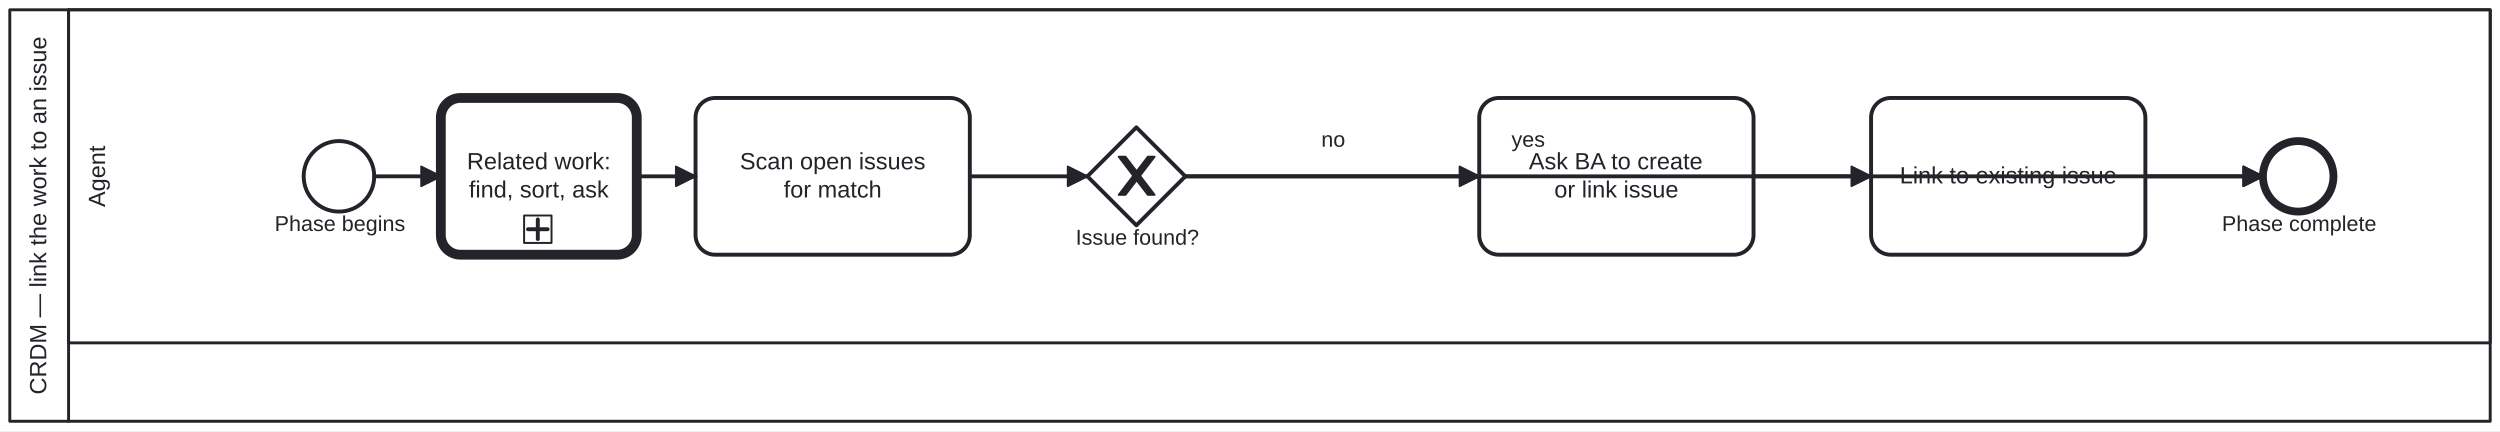
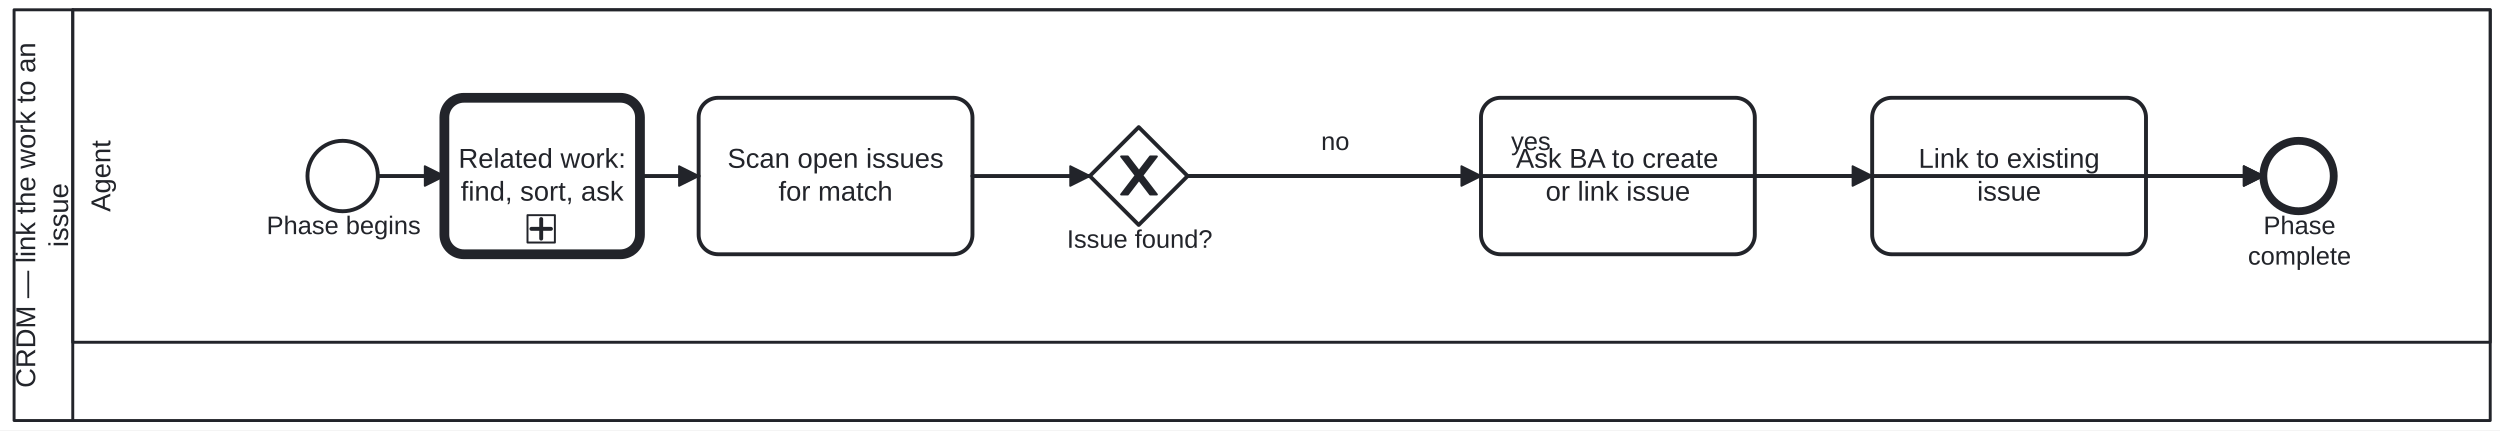
- <svg xmlns="http://www.w3.org/2000/svg" width="100%" style="max-width:100%;height:auto" viewBox="155 75 1276 220" version="1.1">
-   <rect x="155" y="75" width="1276" height="220" fill="#ffffff" />
+ <svg xmlns="http://www.w3.org/2000/svg" width="100%" style="max-width:100%;height:auto" viewBox="152.8 75 1278.2 220" version="1.1">
+   <rect x="152.8" y="75" width="1278.2" height="220" fill="#ffffff" />
  <g class="djs-group">
    <g class="djs-element djs-shape" data-element-id="Participant_Process_CRDM_Issue" style="display: block;" transform="matrix(1 0 0 1 160 80)">
      <g class="djs-visual">
        <rect x="0" y="0" width="1266" height="210" rx="0" ry="0" style="stroke-linecap: round; stroke-linejoin: round; stroke: rgb(34, 36, 42); stroke-width: 1.5px; fill: white; fill-opacity: 0.95;" />
        <path style="fill: none; stroke-linecap: round; stroke-linejoin: round; stroke: rgb(34, 36, 42); stroke-width: 1.5px;" d="M30,0L30,210" />
-         <text lineHeight="1.2" class="djs-label" style="font-family: Arial, sans-serif; font-size: 12px; font-weight: normal; fill: rgb(34, 36, 42);" transform="matrix(-1.83697e-16 -1 1 -1.83697e-16 0 210)">
-           <tspan x="13.638" y="18.6">CRDM — link the work to an issue</tspan>
+         <text lineHeight="1.2" class="djs-label" style="font-family: Arial, sans-serif; font-size: 14px; font-weight: normal; fill: rgb(34, 36, 42);" transform="matrix(-1.83697e-16 -1 1 -1.83697e-16 0 210)">
+           <tspan x="16.697" y="10.8">CRDM — link the work to an </tspan>
+           <tspan x="88.659" y="27.6">issue</tspan>
        </text>
      </g>
      <rect class="djs-hit djs-hit-all" x="0" y="0" width="1266" height="210" style="fill: none; stroke-opacity: 0; stroke: white; stroke-width: 15px;" />
    </g>
    <g class="djs-children">
      <g class="djs-group">
        <g class="djs-element djs-shape" data-element-id="Lane_Agent" style="display: block;" transform="matrix(1 0 0 1 190 80)">
          <g class="djs-visual">
            <rect x="0" y="0" width="1236" height="170" rx="0" ry="0" style="stroke-linecap: round; stroke-linejoin: round; stroke: rgb(34, 36, 42); stroke-width: 1.5px; fill: white; fill-opacity: 0.25;" />
-             <text lineHeight="1.2" class="djs-label" style="font-family: Arial, sans-serif; font-size: 12px; font-weight: normal; fill: rgb(34, 36, 42);" transform="matrix(-1.83697e-16 -1 1 -1.83697e-16 0 170)">
-               <tspan x="69.32" y="18.6">Agent</tspan>
+             <text lineHeight="1.2" class="djs-label" style="font-family: Arial, sans-serif; font-size: 14px; font-weight: normal; fill: rgb(34, 36, 42);" transform="matrix(-1.83697e-16 -1 1 -1.83697e-16 0 170)">
+               <tspan x="66.707" y="19.2">Agent</tspan>
            </text>
          </g>
          <rect class="djs-hit djs-hit-all" x="0" y="0" width="1236" height="170" style="fill: none; stroke-opacity: 0; stroke: white; stroke-width: 15px;" />
        </g>
      </g>
      <g class="djs-group">
        <g class="djs-element djs-shape" data-element-id="Start_Process_CRDM_Issue" style="display: block;" transform="matrix(1 0 0 1 310 147)">
          <g class="djs-visual">
            <circle cx="18" cy="18" r="18" style="stroke-linecap: round; stroke-linejoin: round; stroke: rgb(34, 36, 42); stroke-width: 2px; fill: white; fill-opacity: 0.95;" />
          </g>
          <rect class="djs-hit djs-hit-all" x="0" y="0" width="36" height="36" style="fill: none; stroke-opacity: 0; stroke: white; stroke-width: 15px;" />
        </g>
      </g>
      <g class="djs-group">
-         <g class="djs-element djs-shape" data-element-id="Start_Process_CRDM_Issue_label" style="display: block;" transform="matrix(1 0 0 1 295 183)">
-           <g class="djs-visual">
-             <text lineHeight="1.2" class="djs-label" style="font-family: Arial, sans-serif; font-size: 11px; font-weight: normal; fill: rgb(34, 36, 42);">
-               <tspan x="0.17" y="9.9">Phase begins</tspan>
-             </text>
-           </g>
-           <rect class="djs-hit djs-hit-all" x="0" y="0" width="67" height="14" style="fill: none; stroke-opacity: 0; stroke: white; stroke-width: 15px;" />
+         <g class="djs-element djs-shape" data-element-id="Start_Process_CRDM_Issue_label" style="display: block;" transform="matrix(1 0 0 1 289 183)">
+           <g class="djs-visual">
+             <text lineHeight="1.2" class="djs-label" style="font-family: Arial, sans-serif; font-size: 13px; font-weight: normal; fill: rgb(34, 36, 42);">
+               <tspan x="0.11" y="11.7">Phase begins</tspan>
+             </text>
+           </g>
+           <rect class="djs-hit djs-hit-all" x="0" y="0" width="79" height="16" style="fill: none; stroke-opacity: 0; stroke: white; stroke-width: 15px;" />
        </g>
      </g>
      <g class="djs-group">
        <a class="fa-subprocess-link" href="https://litlfred.github.io/folio-assistant/cat-harness/process/Process_RelatedWork" target="_top">
          <g class="djs-element djs-shape" data-element-id="Call_RelatedWork" style="display: block;" transform="matrix(1 0 0 1 380 125)">
            <g class="djs-visual">
              <rect x="0" y="0" width="100" height="80" rx="10" ry="10" style="stroke-linecap: round; stroke-linejoin: round; stroke: rgb(34, 36, 42); stroke-width: 5px; fill: white; fill-opacity: 0.95;" />
-               <text lineHeight="1.2" class="djs-label" style="font-family: Arial, sans-serif; font-size: 12px; font-weight: normal; fill: rgb(34, 36, 42);">
-                 <tspan x="13.317" y="36.4">Related work:</tspan>
-                 <tspan x="14.319" y="50.8">find, sort, ask</tspan>
+               <text lineHeight="1.2" class="djs-label" style="font-family: Arial, sans-serif; font-size: 14px; font-weight: normal; fill: rgb(34, 36, 42);">
+                 <tspan x="7.204" y="35.8">Related work:</tspan>
+                 <tspan x="8.373" y="52.6">find, sort, ask</tspan>
              </text>
              <rect x="0" y="0" width="14" height="14" rx="0" ry="0" style="stroke-linecap: round; stroke-linejoin: round; stroke: rgb(34, 36, 42); stroke-width: 1px; fill: white;" transform="matrix(1 0 0 1 42.5 60)" />
              <path data-marker="sub-process" d="m42.5,60 m 7,2 l 0,10 m -5,-5 l 10,0" style="fill: white; stroke-linecap: round; stroke-linejoin: round; stroke: rgb(34, 36, 42); stroke-width: 2px;" />
            </g>
            <rect class="djs-hit djs-hit-all" x="0" y="0" width="100" height="80" style="fill: none; stroke-opacity: 0; stroke: white; stroke-width: 15px;" />
          </g>
        </a>
      </g>
      <g class="djs-group">
        <g class="djs-element djs-shape" data-element-id="A_ScanIssues" style="display: block;" transform="matrix(1 0 0 1 510 125)">
          <g class="djs-visual">
            <rect x="0" y="0" width="140" height="80" rx="10" ry="10" style="stroke-linecap: round; stroke-linejoin: round; stroke: rgb(34, 36, 42); stroke-width: 2px; fill: white; fill-opacity: 0.95;" />
-             <text lineHeight="1.2" class="djs-label" style="font-family: Arial, sans-serif; font-size: 12px; font-weight: normal; fill: rgb(34, 36, 42);">
-               <tspan x="22.636" y="36.4">Scan open issues</tspan>
-               <tspan x="44.992" y="50.8">for match</tspan>
+             <text lineHeight="1.2" class="djs-label" style="font-family: Arial, sans-serif; font-size: 14px; font-weight: normal; fill: rgb(34, 36, 42);">
+               <tspan x="14.742" y="35.8">Scan open issues</tspan>
+               <tspan x="40.824" y="52.6">for match</tspan>
            </text>
          </g>
          <rect class="djs-hit djs-hit-all" x="0" y="0" width="140" height="80" style="fill: none; stroke-opacity: 0; stroke: white; stroke-width: 15px;" />
        </g>
      </g>
      <g class="djs-group">
        <g class="djs-element djs-shape" data-element-id="GW_Issue" style="display: block;" transform="matrix(1 0 0 1 710 140)">
          <g class="djs-visual">
            <polygon points="25,0 50,25 25,50 0,25" style="stroke-linecap: round; stroke-linejoin: round; stroke: rgb(34, 36, 42); stroke-width: 2px; fill: white; fill-opacity: 0.95;" />
            <path d="m 16,15 7.429,9.714 -7.429,9.714 3.429,0 5.714,-7.464 5.714,7.464 3.429,0 -7.429,-9.714 7.429,-9.714 -3.429,0 -5.714,7.464 -5.714,-7.464 -3.429,0 z" style="fill: rgb(34, 36, 42); stroke-linecap: round; stroke-linejoin: round; stroke: rgb(34, 36, 42); stroke-width: 1px;" />
          </g>
          <rect class="djs-hit djs-hit-all" x="0" y="0" width="50" height="50" style="fill: none; stroke-opacity: 0; stroke: white; stroke-width: 15px;" />
        </g>
      </g>
      <g class="djs-group">
-         <g class="djs-element djs-shape" data-element-id="GW_Issue_label" style="display: block;" transform="matrix(1 0 0 1 704 190)">
-           <g class="djs-visual">
-             <text lineHeight="1.2" class="djs-label" style="font-family: Arial, sans-serif; font-size: 11px; font-weight: normal; fill: rgb(34, 36, 42);">
-               <tspan x="0.004" y="9.9">Issue found?</tspan>
-             </text>
-           </g>
-           <rect class="djs-hit djs-hit-all" x="0" y="0" width="63" height="14" style="fill: none; stroke-opacity: 0; stroke: white; stroke-width: 15px;" />
+         <g class="djs-element djs-shape" data-element-id="GW_Issue_label" style="display: block;" transform="matrix(1 0 0 1 698 190)">
+           <g class="djs-visual">
+             <text lineHeight="1.2" class="djs-label" style="font-family: Arial, sans-serif; font-size: 13px; font-weight: normal; fill: rgb(34, 36, 42);">
+               <tspan x="0.277" y="11.7">Issue found?</tspan>
+             </text>
+           </g>
+           <rect class="djs-hit djs-hit-all" x="0" y="0" width="75" height="16" style="fill: none; stroke-opacity: 0; stroke: white; stroke-width: 15px;" />
        </g>
      </g>
      <g class="djs-group">
        <g class="djs-element djs-shape" data-element-id="A_AskCreate" style="display: block;" transform="matrix(1 0 0 1 910 125)">
          <g class="djs-visual">
            <rect x="0" y="0" width="140" height="80" rx="10" ry="10" style="stroke-linecap: round; stroke-linejoin: round; stroke: rgb(34, 36, 42); stroke-width: 2px; fill: white; fill-opacity: 0.95;" />
-             <text lineHeight="1.2" class="djs-label" style="font-family: Arial, sans-serif; font-size: 12px; font-weight: normal; fill: rgb(34, 36, 42);">
-               <tspan x="25.313" y="36.4">Ask BA to create</tspan>
-               <tspan x="38.321" y="50.8">or link issue</tspan>
+             <text lineHeight="1.2" class="djs-label" style="font-family: Arial, sans-serif; font-size: 14px; font-weight: normal; fill: rgb(34, 36, 42);">
+               <tspan x="17.866" y="35.8">Ask BA to create</tspan>
+               <tspan x="33.042" y="52.6">or link issue</tspan>
            </text>
          </g>
          <rect class="djs-hit djs-hit-all" x="0" y="0" width="140" height="80" style="fill: none; stroke-opacity: 0; stroke: white; stroke-width: 15px;" />
        </g>
      </g>
      <g class="djs-group">
        <g class="djs-element djs-shape" data-element-id="A_LinkIssue" style="display: block;" transform="matrix(1 0 0 1 1110 125)">
          <g class="djs-visual">
            <rect x="0" y="0" width="140" height="80" rx="10" ry="10" style="stroke-linecap: round; stroke-linejoin: round; stroke: rgb(34, 36, 42); stroke-width: 2px; fill: white; fill-opacity: 0.95;" />
-             <text lineHeight="1.2" class="djs-label" style="font-family: Arial, sans-serif; font-size: 12px; font-weight: normal; fill: rgb(34, 36, 42);">
-               <tspan x="14.638" y="43.6">Link to existing issue</tspan>
+             <text lineHeight="1.2" class="djs-label" style="font-family: Arial, sans-serif; font-size: 14px; font-weight: normal; fill: rgb(34, 36, 42);">
+               <tspan x="23.697" y="35.8">Link to existing </tspan>
+               <tspan x="53.659" y="52.6">issue</tspan>
            </text>
          </g>
          <rect class="djs-hit djs-hit-all" x="0" y="0" width="140" height="80" style="fill: none; stroke-opacity: 0; stroke: white; stroke-width: 15px;" />
        </g>
      </g>
      <g class="djs-group">
        <g class="djs-element djs-shape" data-element-id="End_Process_CRDM_Issue" style="display: block;" transform="matrix(1 0 0 1 1310 147)">
          <g class="djs-visual">
            <circle cx="18" cy="18" r="18" style="stroke-linecap: round; stroke-linejoin: round; stroke: rgb(34, 36, 42); stroke-width: 4px; fill: white; fill-opacity: 0.95;" />
          </g>
          <rect class="djs-hit djs-hit-all" x="0" y="0" width="36" height="36" style="fill: none; stroke-opacity: 0; stroke: white; stroke-width: 15px;" />
        </g>
      </g>
      <g class="djs-group">
-         <g class="djs-element djs-shape" data-element-id="End_Process_CRDM_Issue_label" style="display: block;" transform="matrix(1 0 0 1 1289 183)">
-           <g class="djs-visual">
-             <text lineHeight="1.2" class="djs-label" style="font-family: Arial, sans-serif; font-size: 11px; font-weight: normal; fill: rgb(34, 36, 42);">
-               <tspan x="0.06" y="9.9">Phase complete</tspan>
-             </text>
-           </g>
-           <rect class="djs-hit djs-hit-all" x="0" y="0" width="79" height="14" style="fill: none; stroke-opacity: 0; stroke: white; stroke-width: 15px;" />
+         <g class="djs-element djs-shape" data-element-id="End_Process_CRDM_Issue_label" style="display: block;" transform="matrix(1 0 0 1 1302 183)">
+           <g class="djs-visual">
+             <text lineHeight="1.2" class="djs-label" style="font-family: Arial, sans-serif; font-size: 13px; font-weight: normal; fill: rgb(34, 36, 42);">
+               <tspan x="8.07" y="11.7">Phase </tspan>
+               <tspan x="0.125" y="27.3">complete</tspan>
+             </text>
+           </g>
+           <rect class="djs-hit djs-hit-all" x="0" y="0" width="53" height="32" style="fill: none; stroke-opacity: 0; stroke: white; stroke-width: 15px;" />
        </g>
      </g>
      <g class="djs-group">
        <g class="djs-element djs-connection" data-element-id="SF_Process_CRDM_Issue_1" style="display: block;">
          <g class="djs-visual">
            <defs>
              <marker id="folio-marker-1" viewBox="0 0 20 20" refX="11" refY="10" markerWidth="10" markerHeight="10" orient="auto">
                <path d="M 1 5 L 11 10 L 1 15 Z" style="stroke-linecap: round; stroke-linejoin: round; stroke: rgb(34, 36, 42); stroke-width: 1px; fill: rgb(34, 36, 42);" />
              </marker>
            </defs>
            <path data-corner-radius="5" style="fill: none; stroke-linecap: round; stroke-linejoin: round; stroke: rgb(34, 36, 42); stroke-width: 2px; marker-end: url('#folio-marker-1');" d="M346,165L380,165" />
          </g>
          <path d="M346,165L380,165" class="djs-hit djs-hit-stroke" style="fill: none; stroke-opacity: 0; stroke: white; stroke-width: 15px;" />
        </g>
      </g>
      <g class="djs-group">
        <g class="djs-element djs-connection" data-element-id="SF_Process_CRDM_Issue_7" style="display: block;">
          <g class="djs-visual">
            <defs>
              <marker id="folio-marker-2" viewBox="0 0 20 20" refX="11" refY="10" markerWidth="10" markerHeight="10" orient="auto">
                <path d="M 1 5 L 11 10 L 1 15 Z" style="stroke-linecap: round; stroke-linejoin: round; stroke: rgb(34, 36, 42); stroke-width: 1px; fill: rgb(34, 36, 42);" />
              </marker>
            </defs>
            <path data-corner-radius="5" style="fill: none; stroke-linecap: round; stroke-linejoin: round; stroke: rgb(34, 36, 42); stroke-width: 2px; marker-end: url('#folio-marker-2');" d="M480,165L510,165" />
          </g>
          <path d="M480,165L510,165" class="djs-hit djs-hit-stroke" style="fill: none; stroke-opacity: 0; stroke: white; stroke-width: 15px;" />
        </g>
      </g>
      <g class="djs-group">
        <g class="djs-element djs-connection" data-element-id="SF_Process_CRDM_Issue_2" style="display: block;">
          <g class="djs-visual">
            <defs>
              <marker id="folio-marker-3" viewBox="0 0 20 20" refX="11" refY="10" markerWidth="10" markerHeight="10" orient="auto">
                <path d="M 1 5 L 11 10 L 1 15 Z" style="stroke-linecap: round; stroke-linejoin: round; stroke: rgb(34, 36, 42); stroke-width: 1px; fill: rgb(34, 36, 42);" />
              </marker>
            </defs>
            <path data-corner-radius="5" style="fill: none; stroke-linecap: round; stroke-linejoin: round; stroke: rgb(34, 36, 42); stroke-width: 2px; marker-end: url('#folio-marker-3');" d="M650,165L710,165" />
          </g>
          <path d="M650,165L710,165" class="djs-hit djs-hit-stroke" style="fill: none; stroke-opacity: 0; stroke: white; stroke-width: 15px;" />
        </g>
      </g>
      <g class="djs-group">
        <g class="djs-element djs-connection" data-element-id="SF_Process_CRDM_Issue_3" style="display: block;">
          <g class="djs-visual">
            <defs>
              <marker id="folio-marker-4" viewBox="0 0 20 20" refX="11" refY="10" markerWidth="10" markerHeight="10" orient="auto">
                <path d="M 1 5 L 11 10 L 1 15 Z" style="stroke-linecap: round; stroke-linejoin: round; stroke: rgb(34, 36, 42); stroke-width: 1px; fill: rgb(34, 36, 42);" />
              </marker>
            </defs>
            <path data-corner-radius="5" style="fill: none; stroke-linecap: round; stroke-linejoin: round; stroke: rgb(34, 36, 42); stroke-width: 2px; marker-end: url('#folio-marker-4');" d="M760,165L910,165" />
          </g>
          <path d="M760,165L910,165" class="djs-hit djs-hit-stroke" style="fill: none; stroke-opacity: 0; stroke: white; stroke-width: 15px;" />
        </g>
      </g>
      <g class="djs-group">
-         <g class="djs-element djs-shape" data-element-id="SF_Process_CRDM_Issue_3_label" style="display: block;" transform="matrix(1 0 0 1 829 140)">
-           <g class="djs-visual">
-             <text lineHeight="1.2" class="djs-label" style="font-family: Arial, sans-serif; font-size: 11px; font-weight: normal; fill: rgb(34, 36, 42);">
-               <tspan x="0.382" y="9.9">no</tspan>
-             </text>
-           </g>
-           <rect class="djs-hit djs-hit-all" x="0" y="0" width="13" height="14" style="fill: none; stroke-opacity: 0; stroke: white; stroke-width: 15px;" />
+         <g class="djs-element djs-shape" data-element-id="SF_Process_CRDM_Issue_3_label" style="display: block;" transform="matrix(1 0 0 1 828 140)">
+           <g class="djs-visual">
+             <text lineHeight="1.2" class="djs-label" style="font-family: Arial, sans-serif; font-size: 13px; font-weight: normal; fill: rgb(34, 36, 42);">
+               <tspan x="0.27" y="11.7">no</tspan>
+             </text>
+           </g>
+           <rect class="djs-hit djs-hit-all" x="0" y="0" width="15" height="16" style="fill: none; stroke-opacity: 0; stroke: white; stroke-width: 15px;" />
        </g>
      </g>
      <g class="djs-group">
        <g class="djs-element djs-connection" data-element-id="SF_Process_CRDM_Issue_4" style="display: block;">
          <g class="djs-visual">
            <defs>
              <marker id="folio-marker-5" viewBox="0 0 20 20" refX="11" refY="10" markerWidth="10" markerHeight="10" orient="auto">
                <path d="M 1 5 L 11 10 L 1 15 Z" style="stroke-linecap: round; stroke-linejoin: round; stroke: rgb(34, 36, 42); stroke-width: 1px; fill: rgb(34, 36, 42);" />
              </marker>
            </defs>
            <path data-corner-radius="5" style="fill: none; stroke-linecap: round; stroke-linejoin: round; stroke: rgb(34, 36, 42); stroke-width: 2px; marker-end: url('#folio-marker-5');" d="M760,165L1110,165" />
          </g>
          <path d="M760,165L1110,165" class="djs-hit djs-hit-stroke" style="fill: none; stroke-opacity: 0; stroke: white; stroke-width: 15px;" />
        </g>
      </g>
      <g class="djs-group">
-         <g class="djs-element djs-shape" data-element-id="SF_Process_CRDM_Issue_4_label" style="display: block;" transform="matrix(1 0 0 1 926 140)">
-           <g class="djs-visual">
-             <text lineHeight="1.2" class="djs-label" style="font-family: Arial, sans-serif; font-size: 11px; font-weight: normal; fill: rgb(34, 36, 42);">
-               <tspan x="0.441" y="9.9">yes</tspan>
-             </text>
-           </g>
-           <rect class="djs-hit djs-hit-all" x="0" y="0" width="18" height="14" style="fill: none; stroke-opacity: 0; stroke: white; stroke-width: 15px;" />
+         <g class="djs-element djs-shape" data-element-id="SF_Process_CRDM_Issue_4_label" style="display: block;" transform="matrix(1 0 0 1 925 140)">
+           <g class="djs-visual">
+             <text lineHeight="1.2" class="djs-label" style="font-family: Arial, sans-serif; font-size: 13px; font-weight: normal; fill: rgb(34, 36, 42);">
+               <tspan x="0.385" y="11.7">yes</tspan>
+             </text>
+           </g>
+           <rect class="djs-hit djs-hit-all" x="0" y="0" width="21" height="16" style="fill: none; stroke-opacity: 0; stroke: white; stroke-width: 15px;" />
        </g>
      </g>
      <g class="djs-group">
        <g class="djs-element djs-connection" data-element-id="SF_Process_CRDM_Issue_5" style="display: block;">
          <g class="djs-visual">
            <defs>
              <marker id="folio-marker-6" viewBox="0 0 20 20" refX="11" refY="10" markerWidth="10" markerHeight="10" orient="auto">
                <path d="M 1 5 L 11 10 L 1 15 Z" style="stroke-linecap: round; stroke-linejoin: round; stroke: rgb(34, 36, 42); stroke-width: 1px; fill: rgb(34, 36, 42);" />
              </marker>
            </defs>
            <path data-corner-radius="5" style="fill: none; stroke-linecap: round; stroke-linejoin: round; stroke: rgb(34, 36, 42); stroke-width: 2px; marker-end: url('#folio-marker-6');" d="M1050,165L1310,165" />
          </g>
          <path d="M1050,165L1310,165" class="djs-hit djs-hit-stroke" style="fill: none; stroke-opacity: 0; stroke: white; stroke-width: 15px;" />
        </g>
      </g>
      <g class="djs-group">
        <g class="djs-element djs-connection" data-element-id="SF_Process_CRDM_Issue_6" style="display: block;">
          <g class="djs-visual">
            <defs>
              <marker id="folio-marker-7" viewBox="0 0 20 20" refX="11" refY="10" markerWidth="10" markerHeight="10" orient="auto">
                <path d="M 1 5 L 11 10 L 1 15 Z" style="stroke-linecap: round; stroke-linejoin: round; stroke: rgb(34, 36, 42); stroke-width: 1px; fill: rgb(34, 36, 42);" />
              </marker>
            </defs>
            <path data-corner-radius="5" style="fill: none; stroke-linecap: round; stroke-linejoin: round; stroke: rgb(34, 36, 42); stroke-width: 2px; marker-end: url('#folio-marker-7');" d="M1250,165L1310,165" />
          </g>
          <path d="M1250,165L1310,165" class="djs-hit djs-hit-stroke" style="fill: none; stroke-opacity: 0; stroke: white; stroke-width: 15px;" />
        </g>
      </g>
    </g>
  </g>
</svg>
